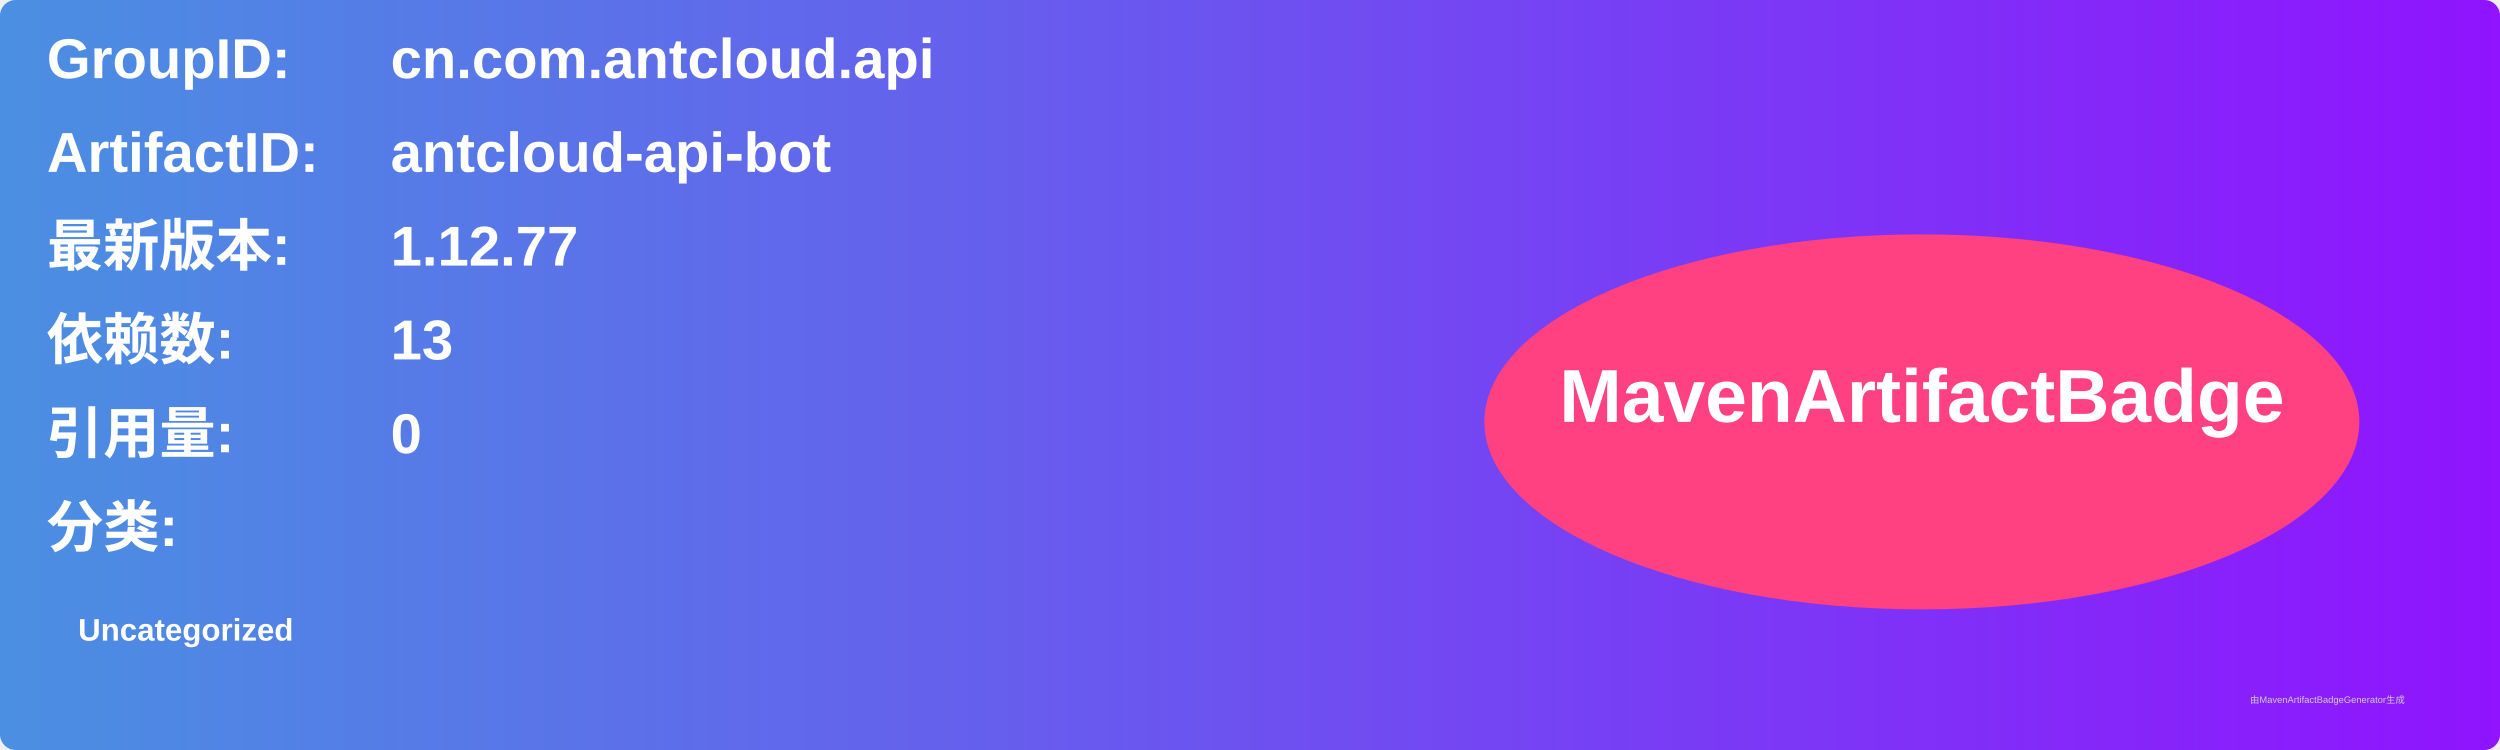
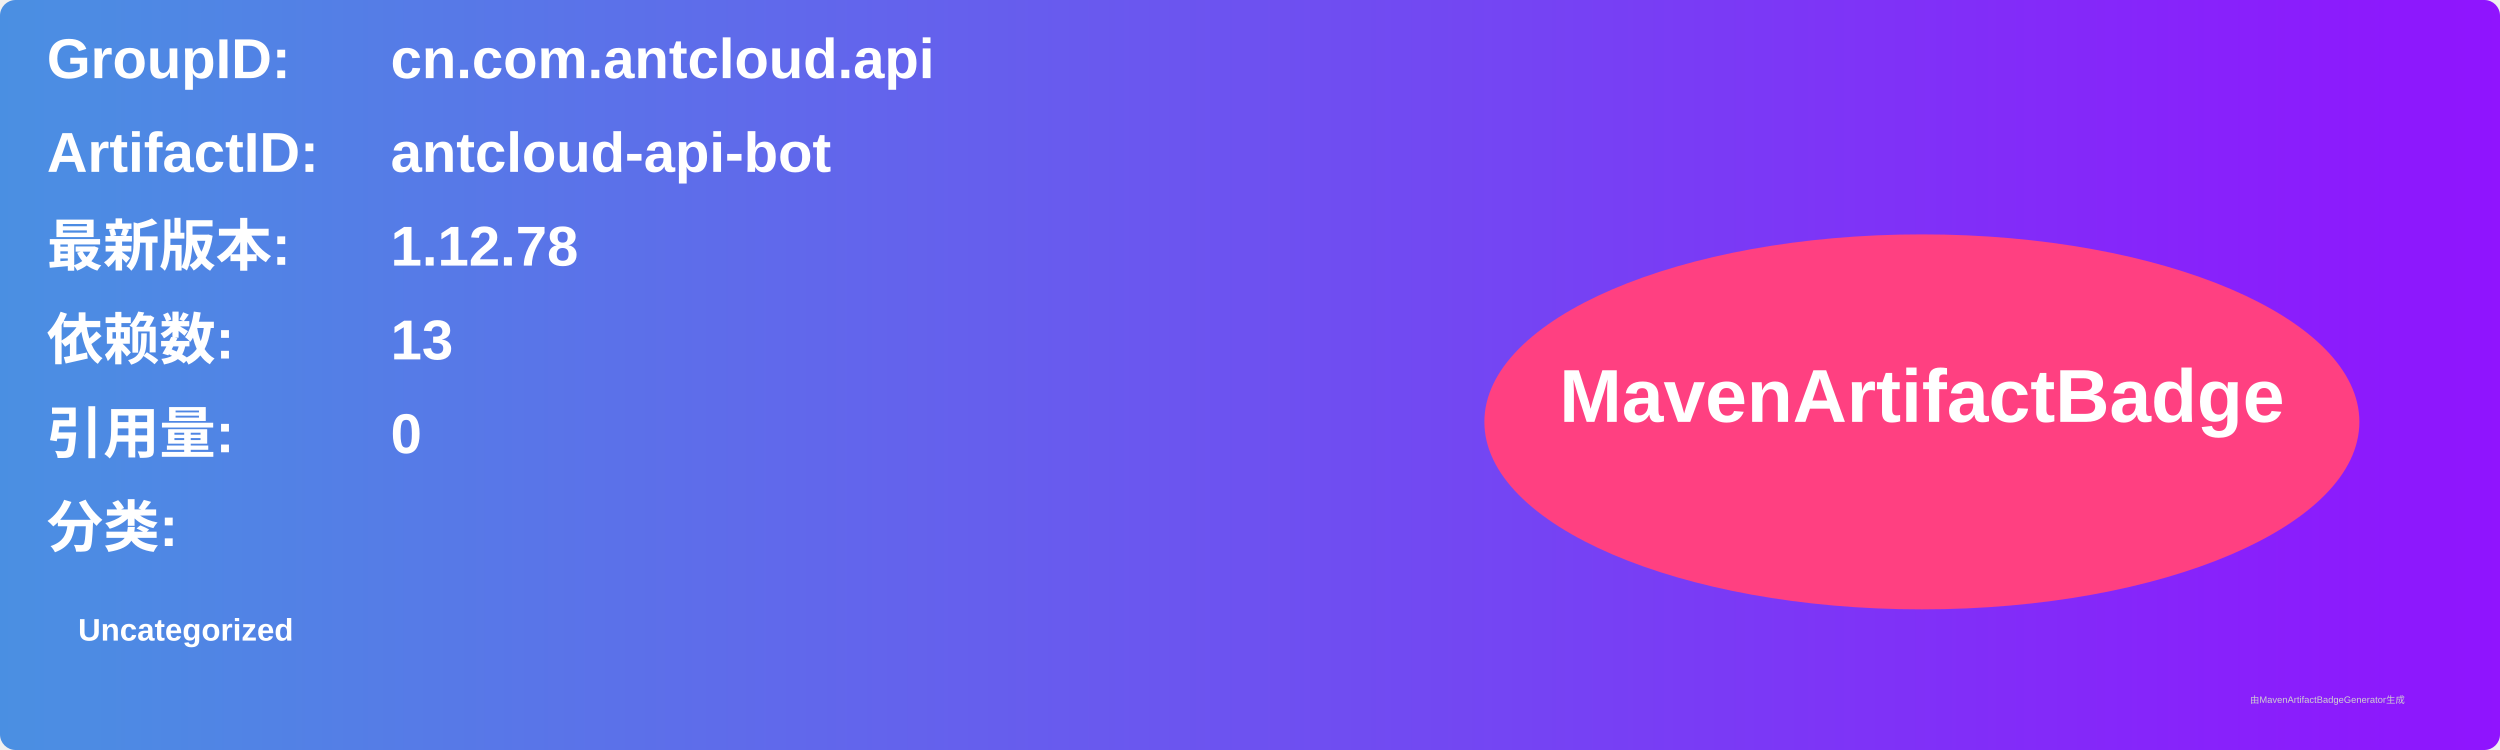
<svg xmlns="http://www.w3.org/2000/svg" width="800" height="240" viewBox="0 0 800 240">
  <linearGradient id="grad" x1="0%" y1="0%" x2="100%" y2="0%">
    <stop offset="0%" stop-color="#4a90e2" />
    <stop offset="100%" stop-color="#9013fe" />
  </linearGradient>
  <rect width="100%" height="100%" rx="5" ry="5" fill="url(#grad)" />
  <g transform="translate(15, 15)">
    <text x="0" y="10" font-family="Arial" font-size="18" fill="white" font-weight="bold" width="260">GroupID:</text>
    <text x="110" y="10" font-family="Arial" font-size="18" fill="white" font-weight="bold" width="460">cn.com.antcloud.api</text>
    <text x="0" y="40" font-family="Arial" font-size="18" fill="white" font-weight="bold" width="260">ArtifactID:</text>
    <text x="110" y="40" font-family="Arial" font-size="18" fill="white" font-weight="bold" width="460">antcloud-api-bot</text>
    <text x="0" y="70" font-family="Arial" font-size="18" fill="white" font-weight="bold">最新版本:</text>
    <text x="110" y="70" font-family="Arial" font-size="18" fill="white" font-weight="bold">
-       <tspan font-weight="bold">1.12.77</tspan>
+       <tspan font-weight="bold">1.12.78</tspan>
    </text>
    <text x="0" y="100" font-family="Arial" font-size="18" fill="white" font-weight="bold">依赖数: </text>
    <text x="110" y="100" font-family="Arial" font-size="18" fill="white">
      <tspan font-weight="bold">13</tspan>
    </text>
    <text x="0" y="130" font-family="Arial" font-size="18" fill="white" font-weight="bold">引用量: </text>
    <text x="110" y="130" font-family="Arial" font-size="18" fill="white">
      <tspan font-weight="bold">0</tspan>
    </text>
    <text x="0" y="160" font-family="Arial" font-size="18" fill="white" font-weight="bold">分类:</text>
    <text x="10" y="190" font-family="Arial" font-size="10" fill="white">
      <tspan font-weight="bold">Uncategorized</tspan>
    </text>
    <ellipse cx="600" cy="120" rx="140" ry="60" fill="#ff4081" />
    <text x="600" y="120" text-anchor="middle" font-family="Arial" font-size="24" fill="white" font-weight="bold">MavenArtifactBadge</text>
  </g>
  <text x="720" y="225" font-family="Arial" font-size="3" fill="#d0d0d0">由MavenArtifactBadgeGenerator生成</text>
</svg>
